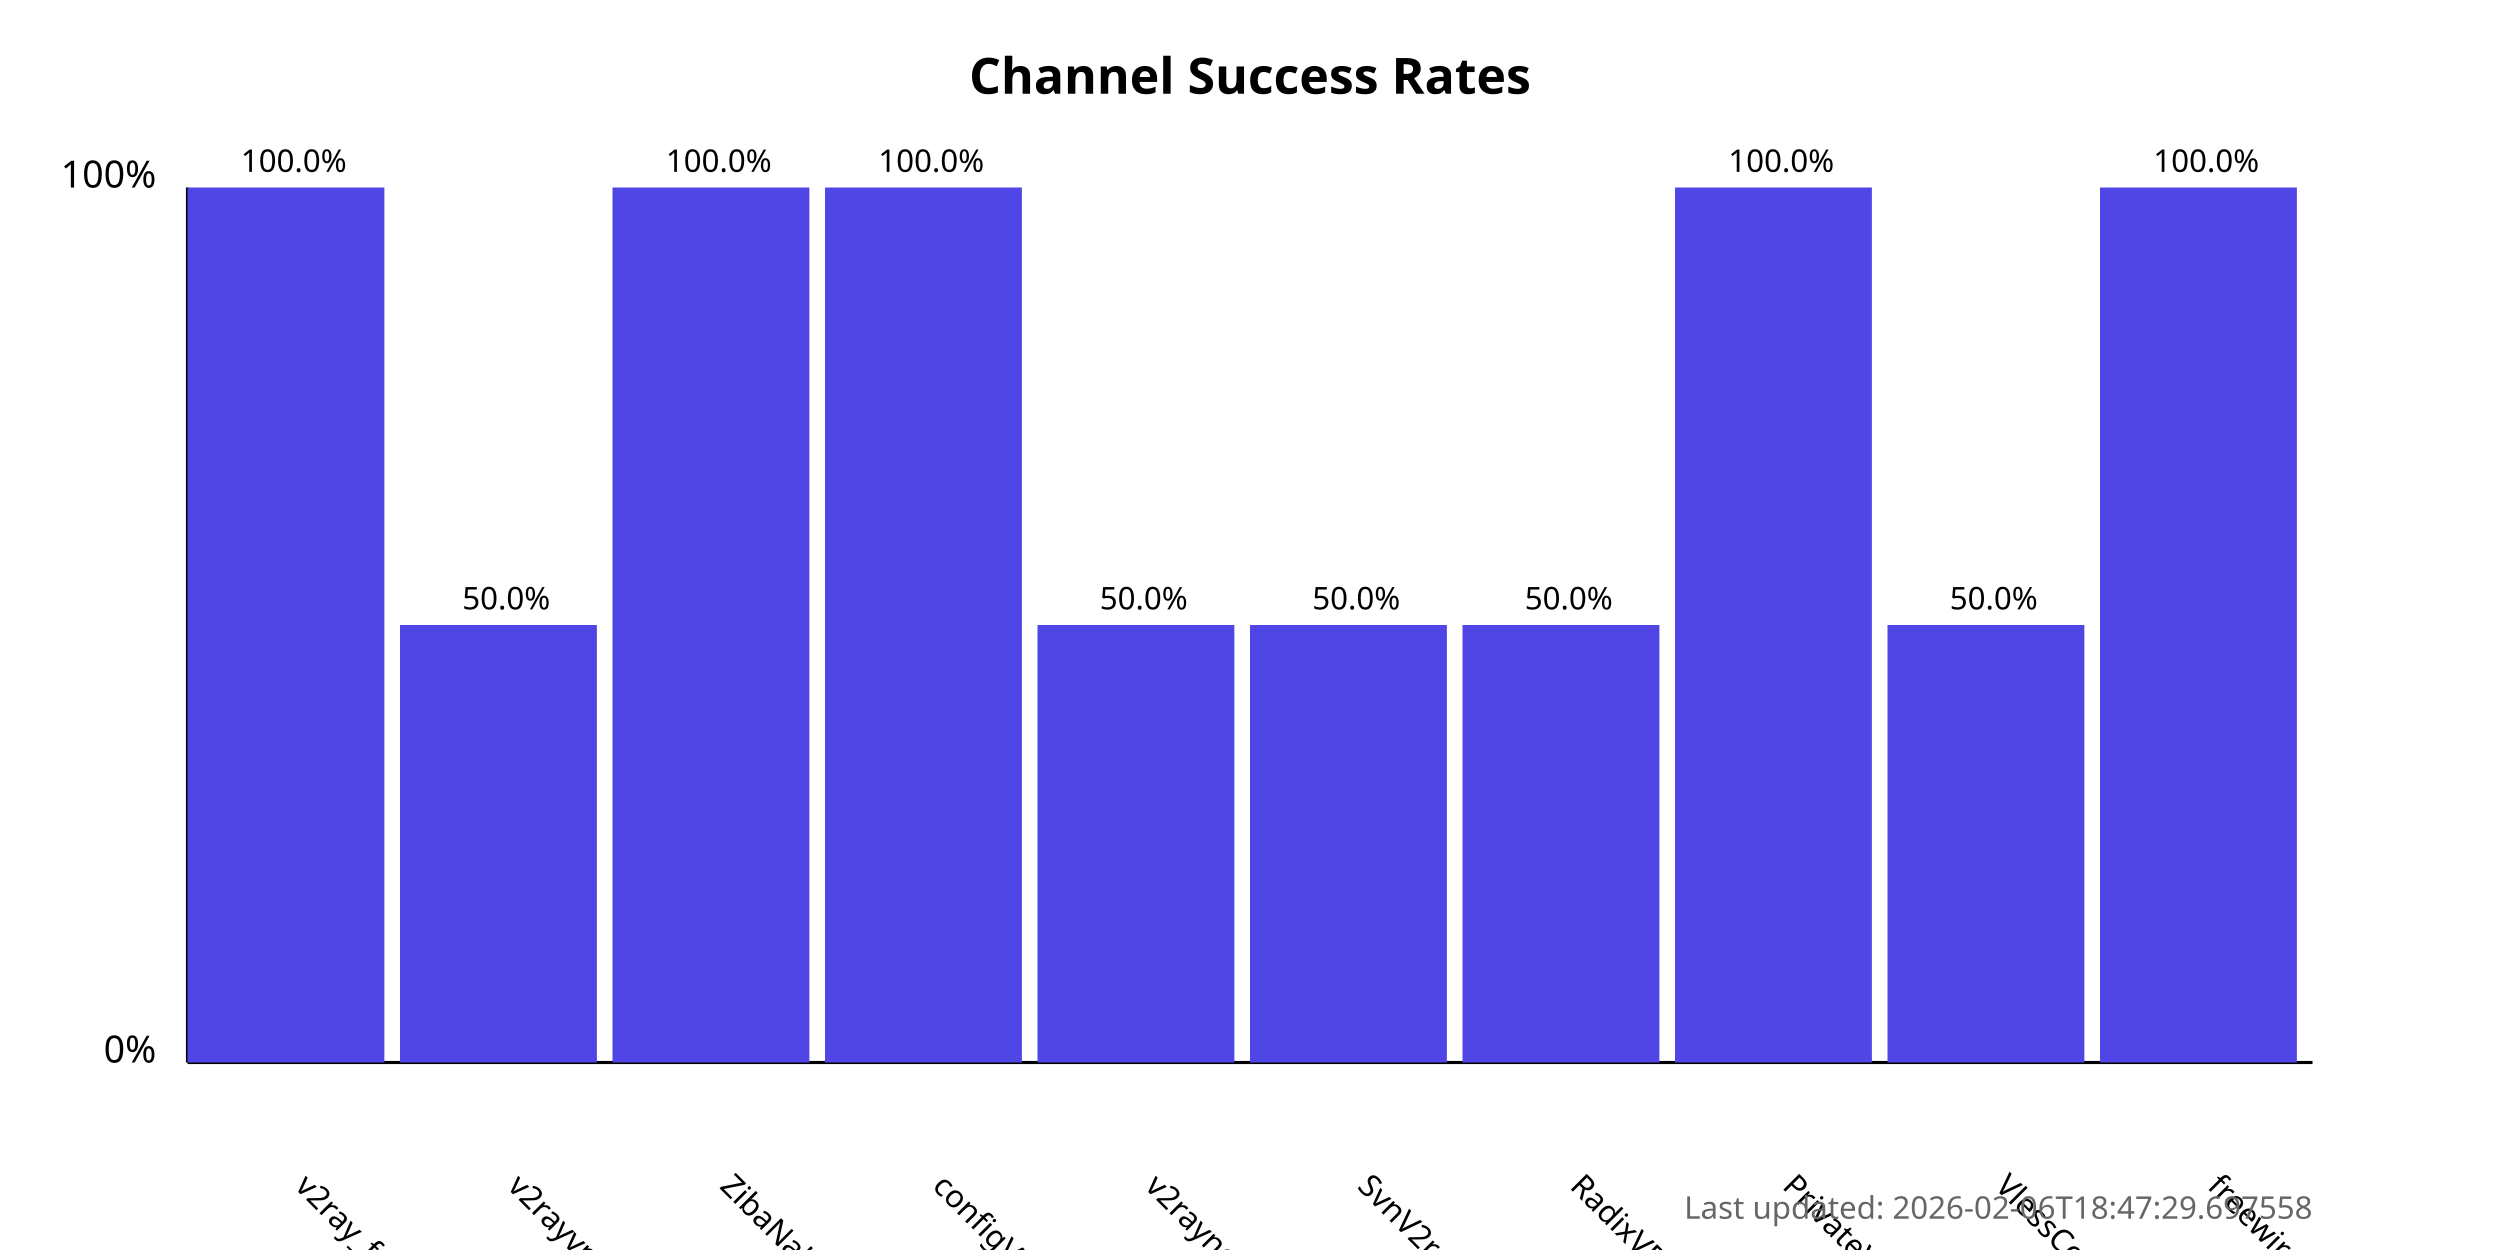
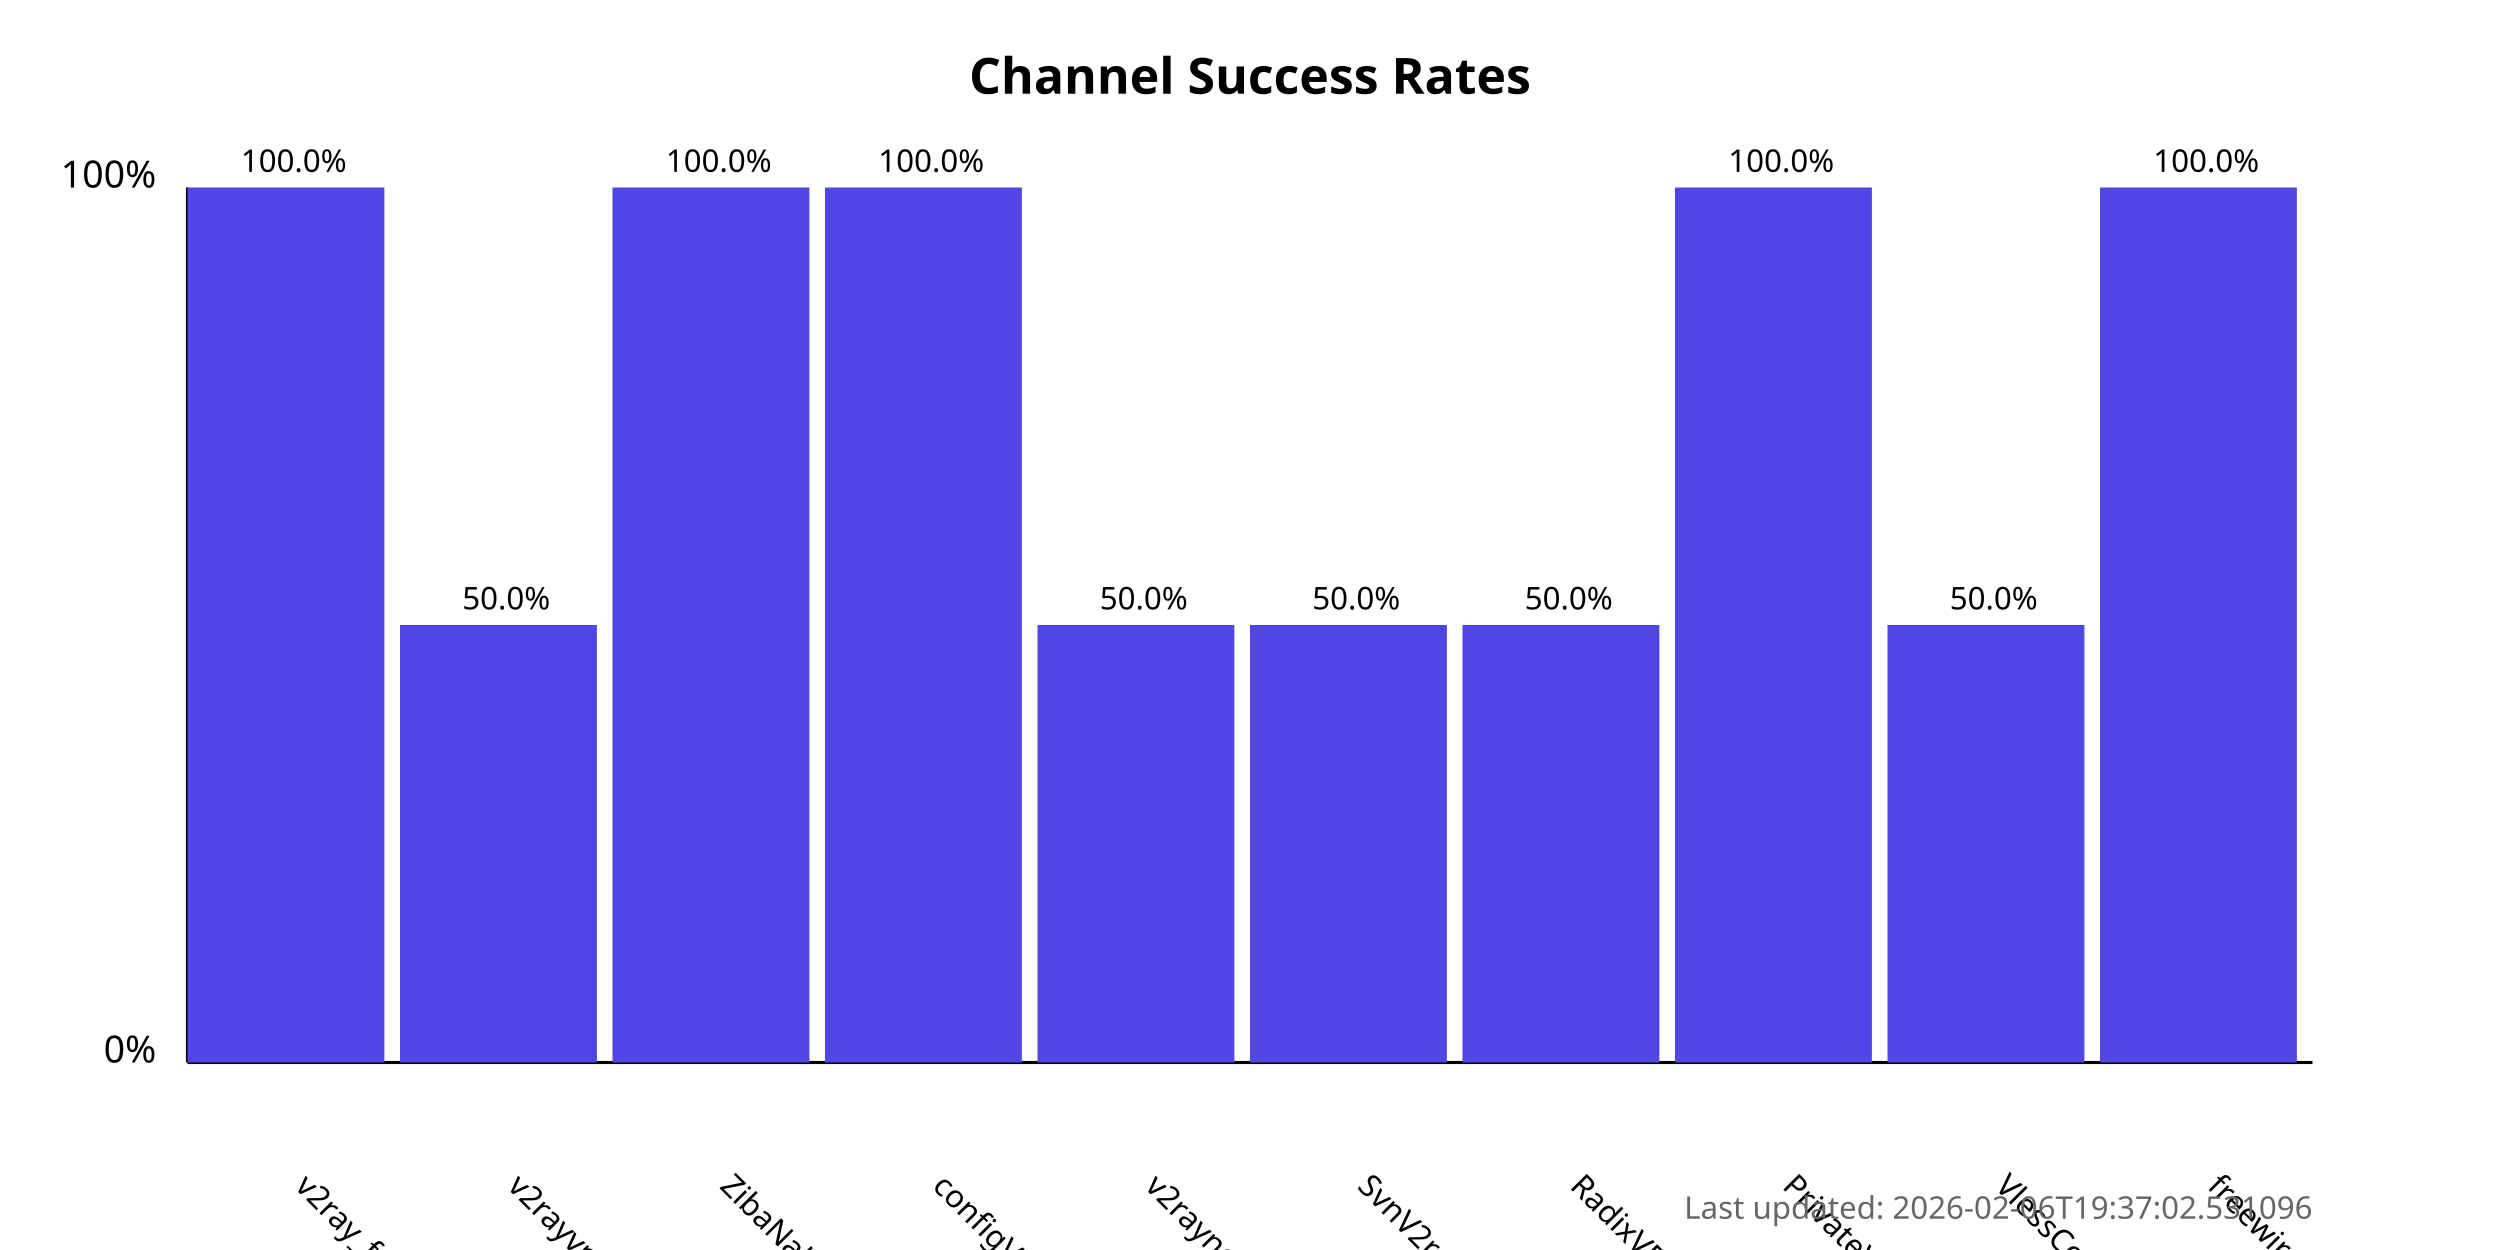
<svg xmlns="http://www.w3.org/2000/svg" width="800" height="400">
  <style>
            .chart-title { font: bold 16px sans-serif; }
            .axis-label { font: 12px sans-serif; }
            .tick-label { font: 10px sans-serif; }
            .bar { fill: #4f46e5; }
            .bar:hover { fill: #6366f1; }
            .timestamp { font: 10px sans-serif; fill: #666; }
        </style>
  <text x="400.0" y="30" text-anchor="middle" class="chart-title">
            Channel Success Rates
        </text>
  <line x1="60" y1="340" x2="60" y2="60" stroke="black" stroke-width="1" />
  <line x1="60" y1="340" x2="740" y2="340" stroke="black" stroke-width="1" />
  <text x="50" y="340" text-anchor="end" class="axis-label">0%</text>
  <text x="50" y="60" text-anchor="end" class="axis-label">100%</text>
  <g>
    <rect x="60" y="60.0" width="63.0" height="280.0" class="bar" />
    <text x="94.0" y="380" transform="rotate(45, 94.0, 380)" text-anchor="start" class="tick-label">
                v2ray_free_conf
            </text>
    <text x="94.0" y="55.0" text-anchor="middle" class="tick-label">
                100.0%
            </text>
  </g>
  <g>
    <rect x="128.0" y="200.0" width="63.0" height="140.0" class="bar" />
    <text x="162.0" y="380" transform="rotate(45, 162.0, 380)" text-anchor="start" class="tick-label">
                v2rayvpno
            </text>
    <text x="162.0" y="195.0" text-anchor="middle" class="tick-label">
                50.0%
            </text>
  </g>
  <g>
    <rect x="196.0" y="60.0" width="63.0" height="280.0" class="bar" />
    <text x="230.0" y="380" transform="rotate(45, 230.0, 380)" text-anchor="start" class="tick-label">
                ZibaNabz
            </text>
    <text x="230.0" y="55.0" text-anchor="middle" class="tick-label">
                100.0%
            </text>
  </g>
  <g>
    <rect x="264.0" y="60.0" width="63.0" height="280.0" class="bar" />
    <text x="298.0" y="380" transform="rotate(45, 298.0, 380)" text-anchor="start" class="tick-label">
                configV2rayForFree
            </text>
    <text x="298.0" y="55.0" text-anchor="middle" class="tick-label">
                100.0%
            </text>
  </g>
  <g>
    <rect x="332.0" y="200.0" width="63.0" height="140.0" class="bar" />
    <text x="366.0" y="380" transform="rotate(45, 366.0, 380)" text-anchor="start" class="tick-label">
                v2rayngvpn
            </text>
    <text x="366.0" y="195.0" text-anchor="middle" class="tick-label">
                50.0%
            </text>
  </g>
  <g>
    <rect x="400.0" y="200.0" width="63.0" height="140.0" class="bar" />
    <text x="434.0" y="380" transform="rotate(45, 434.0, 380)" text-anchor="start" class="tick-label">
                SvnV2ray
            </text>
    <text x="434.0" y="195.0" text-anchor="middle" class="tick-label">
                50.0%
            </text>
  </g>
  <g>
    <rect x="468.0" y="200.0" width="63.0" height="140.0" class="bar" />
    <text x="502.0" y="380" transform="rotate(45, 502.0, 380)" text-anchor="start" class="tick-label">
                RadixVPN
            </text>
    <text x="502.0" y="195.0" text-anchor="middle" class="tick-label">
                50.0%
            </text>
  </g>
  <g>
    <rect x="536.0" y="60.0" width="63.0" height="280.0" class="bar" />
    <text x="570.0" y="380" transform="rotate(45, 570.0, 380)" text-anchor="start" class="tick-label">
                PrivateVPNs
            </text>
    <text x="570.0" y="55.0" text-anchor="middle" class="tick-label">
                100.0%
            </text>
  </g>
  <g>
    <rect x="604.0" y="200.0" width="63.0" height="140.0" class="bar" />
    <text x="638.0" y="380" transform="rotate(45, 638.0, 380)" text-anchor="start" class="tick-label">
                VlessConfig
            </text>
    <text x="638.0" y="195.0" text-anchor="middle" class="tick-label">
                50.0%
            </text>
  </g>
  <g>
    <rect x="672.0" y="60.0" width="63.0" height="280.0" class="bar" />
    <text x="706.0" y="380" transform="rotate(45, 706.0, 380)" text-anchor="start" class="tick-label">
                freewireguard
            </text>
    <text x="706.0" y="55.0" text-anchor="middle" class="tick-label">
                100.0%
            </text>
  </g>
  <text x="740" y="390" text-anchor="end" class="timestamp">
-             Last updated: 2026-02-06T18:47:29.697558
+             Last updated: 2026-02-06T19:37:02.531096
        </text>
</svg>
